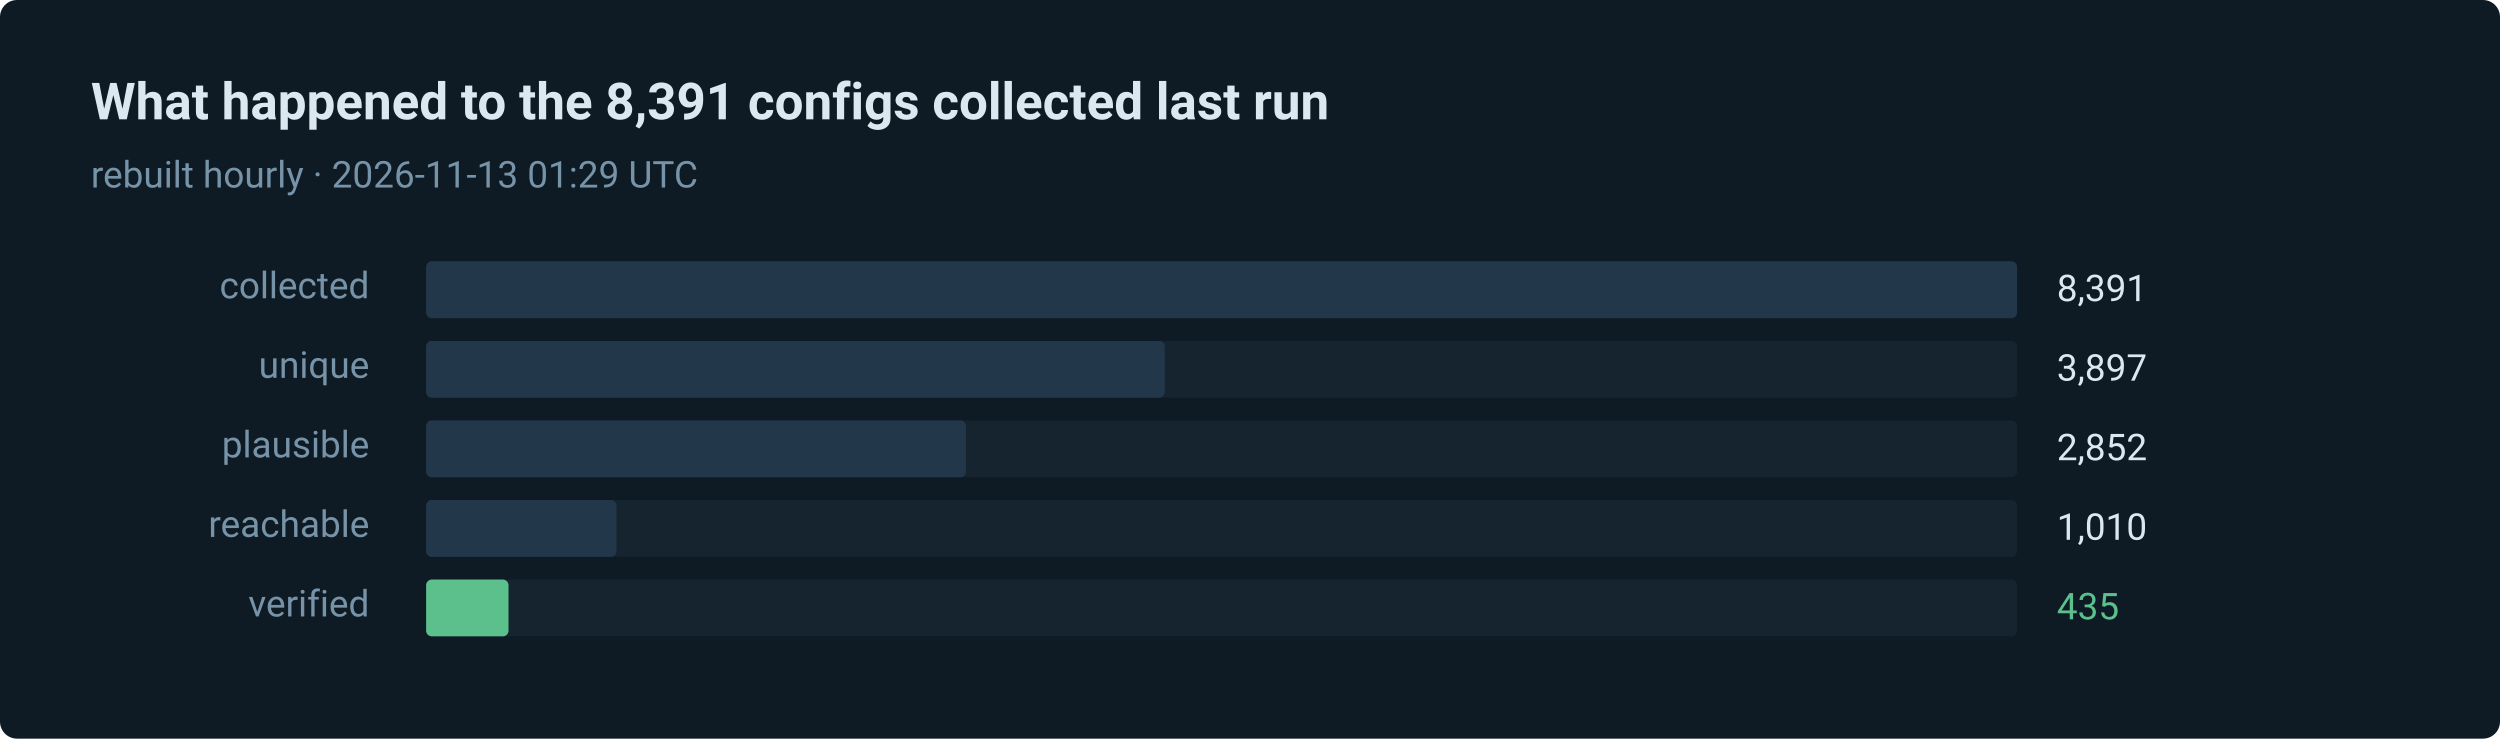
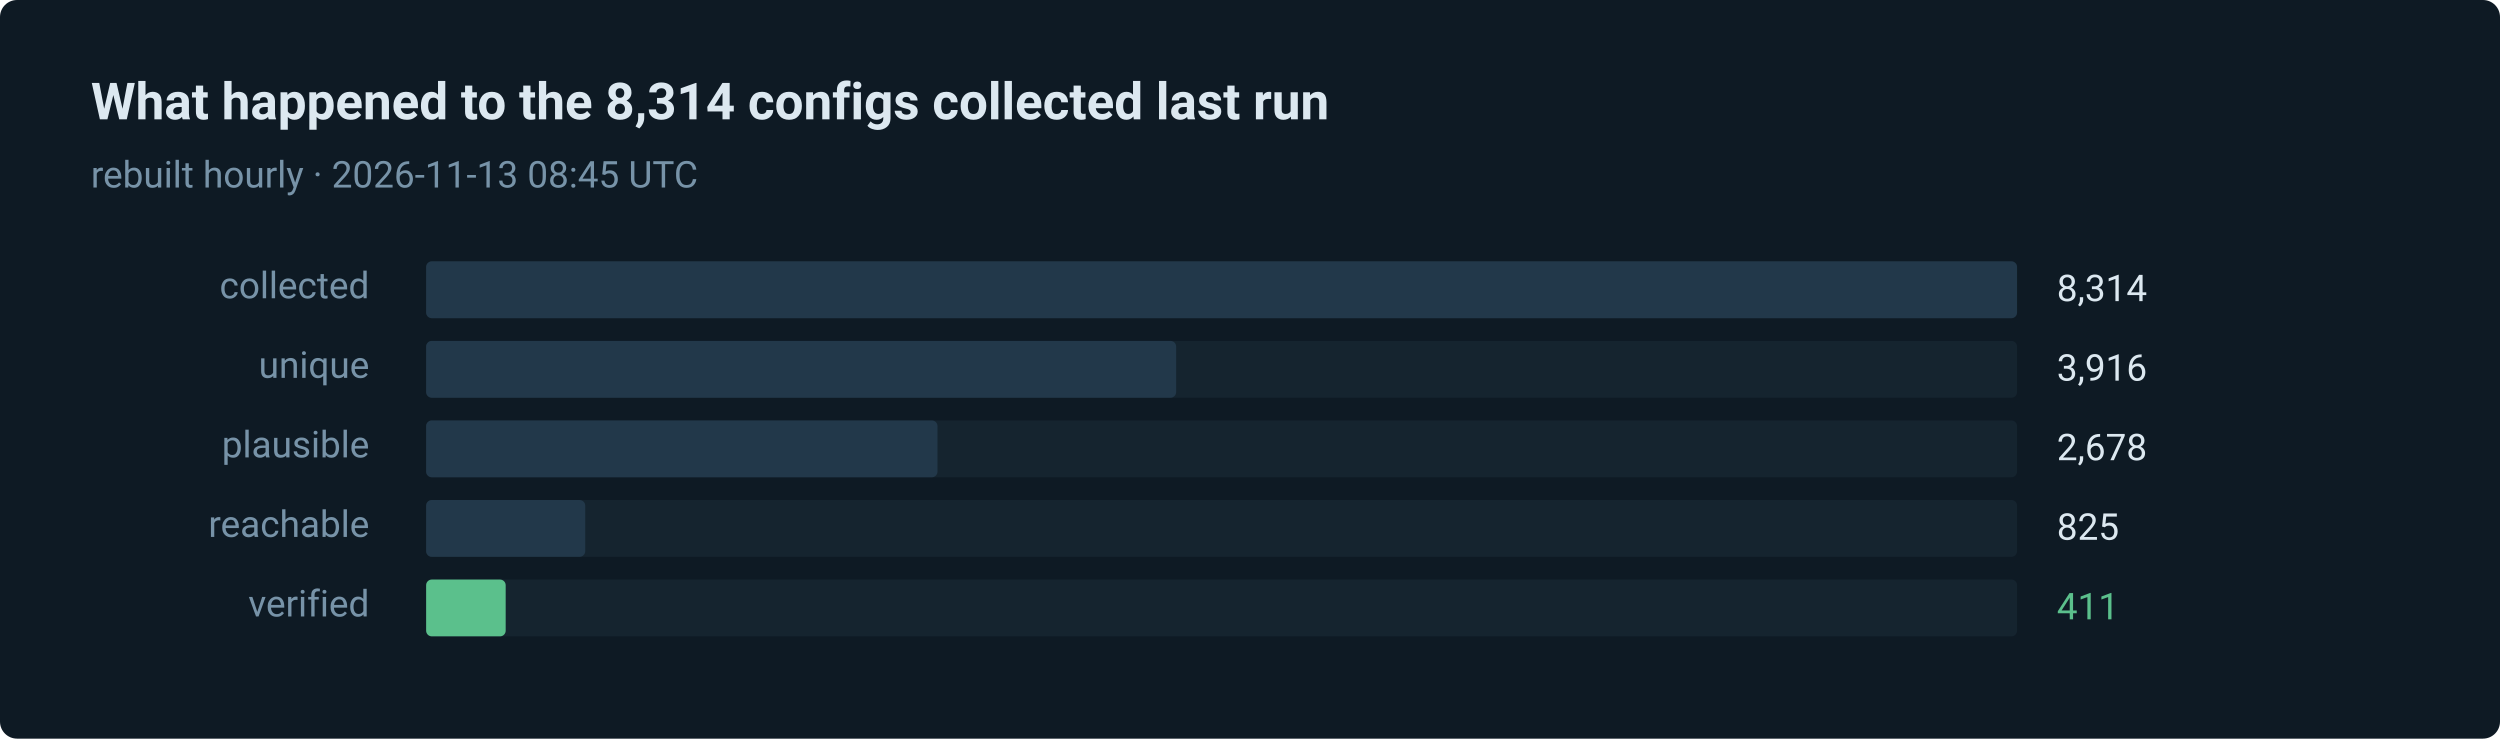
- <svg xmlns="http://www.w3.org/2000/svg" width="880" height="260" viewBox="0 0 880 260" role="img" aria-label="435 of 8391 routes verified in the last run">
+ <svg xmlns="http://www.w3.org/2000/svg" width="880" height="260" viewBox="0 0 880 260" role="img" aria-label="411 of 8314 routes verified in the last run">
  <style>text { font-family: ui-sans-serif, system-ui, -apple-system, 'Segoe UI', Roboto, 'Helvetica Neue', Arial, sans-serif; }</style>
  <rect width="880" height="260" rx="6" fill="#0e1a24" />
-   <text x="32" y="42" fill="#dce8f0" font-size="18" font-weight="600">What happened to the 8,391 configs collected last run</text>
-   <text x="32" y="66" fill="#7793a8" font-size="13">rebuilt hourly · 2026-11-13 01:29 UTC</text>
+   <text x="32" y="42" fill="#dce8f0" font-size="18" font-weight="600">What happened to the 8,314 configs collected last run</text>
+   <text x="32" y="66" fill="#7793a8" font-size="13">rebuilt hourly · 2026-11-13 08:45 UTC</text>
  <text x="130" y="105" fill="#7793a8" font-size="13" text-anchor="end">collected</text>
  <rect x="150" y="92" width="560" height="20" rx="2" fill="#15242f" />
  <rect x="150" y="92" width="560" height="20" rx="2" fill="#22384a" />
-   <text x="724" y="106" fill="#dce8f0" font-size="13">8,391</text>
+   <text x="724" y="106" fill="#dce8f0" font-size="13">8,314</text>
  <text x="130" y="133" fill="#7793a8" font-size="13" text-anchor="end">unique</text>
  <rect x="150" y="120" width="560" height="20" rx="2" fill="#15242f" />
-   <rect x="150" y="120" width="260" height="20" rx="2" fill="#22384a" />
-   <text x="724" y="134" fill="#dce8f0" font-size="13">3,897</text>
+   <rect x="150" y="120" width="264" height="20" rx="2" fill="#22384a" />
+   <text x="724" y="134" fill="#dce8f0" font-size="13">3,916</text>
  <text x="130" y="161" fill="#7793a8" font-size="13" text-anchor="end">plausible</text>
  <rect x="150" y="148" width="560" height="20" rx="2" fill="#15242f" />
-   <rect x="150" y="148" width="190" height="20" rx="2" fill="#22384a" />
-   <text x="724" y="162" fill="#dce8f0" font-size="13">2,852</text>
+   <rect x="150" y="148" width="180" height="20" rx="2" fill="#22384a" />
+   <text x="724" y="162" fill="#dce8f0" font-size="13">2,678</text>
  <text x="130" y="189" fill="#7793a8" font-size="13" text-anchor="end">reachable</text>
  <rect x="150" y="176" width="560" height="20" rx="2" fill="#15242f" />
-   <rect x="150" y="176" width="67" height="20" rx="2" fill="#22384a" />
-   <text x="724" y="190" fill="#dce8f0" font-size="13">1,010</text>
+   <rect x="150" y="176" width="56" height="20" rx="2" fill="#22384a" />
+   <text x="724" y="190" fill="#dce8f0" font-size="13">825</text>
  <text x="130" y="217" fill="#7793a8" font-size="13" text-anchor="end">verified</text>
  <rect x="150" y="204" width="560" height="20" rx="2" fill="#15242f" />
-   <rect x="150" y="204" width="29" height="20" rx="2" fill="#5bc08c" />
-   <text x="724" y="218" fill="#5bc08c" font-size="13">435</text>
+   <rect x="150" y="204" width="28" height="20" rx="2" fill="#5bc08c" />
+   <text x="724" y="218" fill="#5bc08c" font-size="13">411</text>
</svg>
